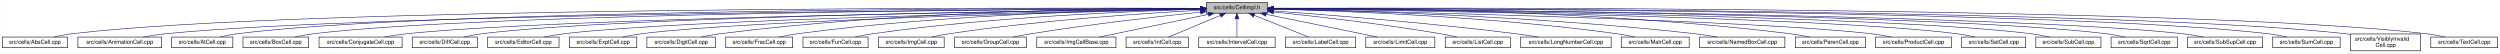
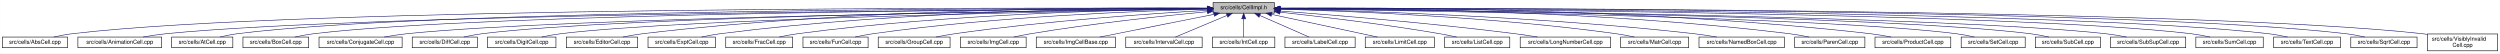
<svg xmlns="http://www.w3.org/2000/svg" xmlns:xlink="http://www.w3.org/1999/xlink" width="4453pt" height="95pt" viewBox="0.00 0.00 4452.50 95.00">
  <g id="graph0" class="graph" transform="scale(1 1) rotate(0) translate(4 91)">
    <polygon fill="white" stroke="transparent" points="-4,4 -4,-91 4448.5,-91 4448.5,4 -4,4" />
    <g id="node1" class="node">
      <g id="a_node1">
        <a xlink:title="Macros and types used only by cell implementations, not by cell users.">
-           <polygon fill="#bfbfbf" stroke="black" points="2144.5,-67.5 2144.5,-86.5 2253.5,-86.5 2253.5,-67.5 2144.5,-67.5" />
-           <text text-anchor="middle" x="2199" y="-74.5" font-family="Helvetica,sans-Serif" font-size="10.00">src/cells/CellImpl.h</text>
+           <polygon fill="#bfbfbf" stroke="black" points="2156.5,-67.5 2156.5,-86.5 2265.5,-86.5 2265.5,-67.5 2156.5,-67.5" />
+           <text text-anchor="middle" x="2211" y="-74.5" font-family="Helvetica,sans-Serif" font-size="10.00">src/cells/CellImpl.h</text>
        </a>
      </g>
    </g>
    <g id="node2" class="node">
      <g id="a_node2">
        <a xlink:href="AbsCell_8cpp.html" target="_top" xlink:title="This file defines the class AbsCell.">
          <polygon fill="white" stroke="black" points="0,-6 0,-25 116,-25 116,-6 0,-6" />
          <text text-anchor="middle" x="58" y="-13" font-family="Helvetica,sans-Serif" font-size="10.00">src/cells/AbsCell.cpp</text>
        </a>
      </g>
    </g>
    <g id="edge1" class="edge">
-       <path fill="none" stroke="midnightblue" d="M2134.12,-76.26C1828.21,-77.25 527.95,-78.53 125,-31 114.01,-29.7 102.16,-27.44 91.53,-25.07" />
-       <polygon fill="midnightblue" stroke="midnightblue" points="2134.17,-79.76 2144.16,-76.23 2134.15,-72.76 2134.17,-79.76" />
+       <path fill="none" stroke="midnightblue" d="M2146.25,-76.27C1839.5,-77.31 530.5,-78.81 125,-31 114.01,-29.7 102.16,-27.44 91.53,-25.07" />
+       <polygon fill="midnightblue" stroke="midnightblue" points="2146.33,-79.77 2156.31,-76.24 2146.3,-72.77 2146.33,-79.77" />
    </g>
    <g id="node3" class="node">
      <g id="a_node3">
        <a xlink:href="AnimationCell_8cpp.html" target="_top" xlink:title="This file defines the class AnimationCell.">
          <polygon fill="white" stroke="black" points="134.5,-6 134.5,-25 283.5,-25 283.5,-6 134.5,-6" />
          <text text-anchor="middle" x="209" y="-13" font-family="Helvetica,sans-Serif" font-size="10.00">src/cells/AnimationCell.cpp</text>
        </a>
      </g>
    </g>
    <g id="edge2" class="edge">
-       <path fill="none" stroke="midnightblue" d="M2133.81,-75.77C1842.83,-74.54 660.89,-67.37 292,-31 278.46,-29.67 263.81,-27.39 250.63,-25.03" />
-       <polygon fill="midnightblue" stroke="midnightblue" points="2134.17,-79.27 2144.19,-75.81 2134.2,-72.27 2134.17,-79.27" />
+       <path fill="none" stroke="midnightblue" d="M2145.88,-75.78C1853.9,-74.6 663.41,-67.59 292,-31 278.46,-29.67 263.81,-27.39 250.63,-25.03" />
+       <polygon fill="midnightblue" stroke="midnightblue" points="2146.28,-79.28 2156.29,-75.82 2146.31,-72.28 2146.28,-79.28" />
    </g>
    <g id="node4" class="node">
      <g id="a_node4">
        <a xlink:href="AtCell_8cpp.html" target="_top" xlink:title="This file defines the class AtCell.">
          <polygon fill="white" stroke="black" points="301.5,-6 301.5,-25 410.5,-25 410.5,-6 301.5,-6" />
          <text text-anchor="middle" x="356" y="-13" font-family="Helvetica,sans-Serif" font-size="10.00">src/cells/AtCell.cpp</text>
        </a>
      </g>
    </g>
    <g id="edge3" class="edge">
-       <path fill="none" stroke="midnightblue" d="M2134.04,-76.11C1855.48,-76.29 760.59,-74.18 419,-31 408.64,-29.69 397.5,-27.42 387.5,-25.06" />
-       <polygon fill="midnightblue" stroke="midnightblue" points="2134.38,-79.6 2144.38,-76.1 2134.38,-72.6 2134.38,-79.6" />
+       <path fill="none" stroke="midnightblue" d="M2146.07,-76.12C1866.38,-76.36 763.08,-74.47 419,-31 408.64,-29.69 397.5,-27.42 387.5,-25.06" />
+       <polygon fill="midnightblue" stroke="midnightblue" points="2146.45,-79.62 2156.45,-76.11 2146.44,-72.62 2146.45,-79.62" />
    </g>
    <g id="node5" class="node">
      <g id="a_node5">
        <a xlink:href="BoxCell_8cpp.html" target="_top" xlink:title="This file defines the class BoxCell.">
          <polygon fill="white" stroke="black" points="428.5,-6 428.5,-25 545.5,-25 545.5,-6 428.5,-6" />
          <text text-anchor="middle" x="487" y="-13" font-family="Helvetica,sans-Serif" font-size="10.00">src/cells/BoxCell.cpp</text>
        </a>
      </g>
    </g>
    <g id="edge4" class="edge">
-       <path fill="none" stroke="midnightblue" d="M2134.28,-75.81C1869.63,-74.78 868.87,-68.44 555,-31 543.85,-29.67 531.83,-27.39 521.04,-25.03" />
-       <polygon fill="midnightblue" stroke="midnightblue" points="2134.48,-79.31 2144.49,-75.85 2134.51,-72.31 2134.48,-79.31" />
+       <path fill="none" stroke="midnightblue" d="M2145.81,-75.82C1879.22,-74.84 871.17,-68.68 555,-31 543.85,-29.67 531.83,-27.39 521.04,-25.03" />
+       <polygon fill="midnightblue" stroke="midnightblue" points="2146.08,-79.32 2156.1,-75.86 2146.11,-72.32 2146.08,-79.32" />
    </g>
    <g id="node6" class="node">
      <g id="a_node6">
        <a xlink:href="ConjugateCell_8cpp.html" target="_top" xlink:title="This file defines the class ConjugateCell.">
          <polygon fill="white" stroke="black" points="564,-6 564,-25 712,-25 712,-6 564,-6" />
          <text text-anchor="middle" x="638" y="-13" font-family="Helvetica,sans-Serif" font-size="10.00">src/cells/ConjugateCell.cpp</text>
        </a>
      </g>
    </g>
    <g id="edge5" class="edge">
-       <path fill="none" stroke="midnightblue" d="M2134.02,-75.25C1886.3,-72.22 1001.1,-59.58 721,-31 707.61,-29.63 693.13,-27.38 680.06,-25.05" />
-       <polygon fill="midnightblue" stroke="midnightblue" points="2134.25,-78.76 2144.29,-75.38 2134.33,-71.76 2134.25,-78.76" />
+       <path fill="none" stroke="midnightblue" d="M2145.91,-75.27C1896.76,-72.29 1003.53,-59.8 721,-31 707.61,-29.64 693.13,-27.38 680.06,-25.05" />
+       <polygon fill="midnightblue" stroke="midnightblue" points="2146.2,-78.78 2156.24,-75.39 2146.28,-71.78 2146.2,-78.78" />
    </g>
    <g id="node7" class="node">
      <g id="a_node7">
        <a xlink:href="DiffCell_8cpp.html" target="_top" xlink:title="This file defines the class DiffCell.">
          <polygon fill="white" stroke="black" points="730,-6 730,-25 846,-25 846,-6 730,-6" />
          <text text-anchor="middle" x="788" y="-13" font-family="Helvetica,sans-Serif" font-size="10.00">src/cells/DiffCell.cpp</text>
        </a>
      </g>
    </g>
    <g id="edge6" class="edge">
-       <path fill="none" stroke="midnightblue" d="M2134.15,-75.37C1901.17,-72.88 1107,-62.23 855,-31 844.13,-29.65 832.42,-27.4 821.88,-25.07" />
-       <polygon fill="midnightblue" stroke="midnightblue" points="2134.45,-78.88 2144.49,-75.48 2134.53,-71.88 2134.45,-78.88" />
+       <path fill="none" stroke="midnightblue" d="M2146.32,-75.4C1912.21,-72.97 1109.52,-62.5 855,-31 844.13,-29.65 832.42,-27.4 821.88,-25.07" />
+       <polygon fill="midnightblue" stroke="midnightblue" points="2146.34,-78.9 2156.38,-75.5 2146.41,-71.9 2146.34,-78.9" />
    </g>
    <g id="node8" class="node">
      <g id="a_node8">
-         <a xlink:href="EditorCell_8cpp.html" target="_top" xlink:title="This file defines the class EditorCell.">
-           <polygon fill="white" stroke="black" points="864.5,-6 864.5,-25 991.5,-25 991.5,-6 864.5,-6" />
-           <text text-anchor="middle" x="928" y="-13" font-family="Helvetica,sans-Serif" font-size="10.00">src/cells/EditorCell.cpp</text>
+         <a xlink:href="DigitCell_8cpp.html" target="_top" xlink:title="This file defines the class DigitCell.">
+           <polygon fill="white" stroke="black" points="864,-6 864,-25 986,-25 986,-6 864,-6" />
+           <text text-anchor="middle" x="925" y="-13" font-family="Helvetica,sans-Serif" font-size="10.00">src/cells/DigitCell.cpp</text>
        </a>
      </g>
    </g>
    <g id="edge7" class="edge">
-       <path fill="none" stroke="midnightblue" d="M2134.06,-74.92C1917.83,-71.11 1223.32,-57.09 1001,-31 989.19,-29.61 976.44,-27.35 964.96,-25.02" />
-       <polygon fill="midnightblue" stroke="midnightblue" points="2134.24,-78.42 2144.3,-75.1 2134.36,-71.42 2134.24,-78.42" />
+       <path fill="none" stroke="midnightblue" d="M2146.16,-75.03C1927.89,-71.55 1220.93,-58.38 995,-31 983.67,-29.63 971.44,-27.37 960.42,-25.04" />
+       <polygon fill="midnightblue" stroke="midnightblue" points="2146.12,-78.53 2156.18,-75.19 2146.23,-71.53 2146.12,-78.53" />
    </g>
    <g id="node9" class="node">
      <g id="a_node9">
-         <a xlink:href="ExptCell_8cpp.html" target="_top" xlink:title="This file defines the class ExptCell.">
-           <polygon fill="white" stroke="black" points="1010,-6 1010,-25 1130,-25 1130,-6 1010,-6" />
-           <text text-anchor="middle" x="1070" y="-13" font-family="Helvetica,sans-Serif" font-size="10.00">src/cells/ExptCell.cpp</text>
+         <a xlink:href="EditorCell_8cpp.html" target="_top" xlink:title="This file defines the class EditorCell.">
+           <polygon fill="white" stroke="black" points="1004.5,-6 1004.5,-25 1131.5,-25 1131.5,-6 1004.5,-6" />
+           <text text-anchor="middle" x="1068" y="-13" font-family="Helvetica,sans-Serif" font-size="10.00">src/cells/EditorCell.cpp</text>
        </a>
      </g>
    </g>
    <g id="edge8" class="edge">
-       <path fill="none" stroke="midnightblue" d="M2134.21,-74.65C1934.98,-70.27 1333.12,-55.35 1139,-31 1127.83,-29.6 1115.77,-27.33 1104.91,-25" />
-       <polygon fill="midnightblue" stroke="midnightblue" points="2134.16,-78.15 2144.23,-74.87 2134.31,-71.15 2134.16,-78.15" />
+       <path fill="none" stroke="midnightblue" d="M2146.38,-76.74C1979.39,-77.9 1520.06,-76.34 1141,-31 1129.32,-29.6 1116.73,-27.37 1105.34,-25.07" />
+       <polygon fill="midnightblue" stroke="midnightblue" points="2146.51,-80.24 2156.48,-76.66 2146.45,-73.24 2146.51,-80.24" />
    </g>
    <g id="node10" class="node">
      <g id="a_node10">
-         <a xlink:href="DigitCell_8cpp.html" target="_top" xlink:title="This file defines the class DigitCell.">
-           <polygon fill="white" stroke="black" points="1148,-6 1148,-25 1270,-25 1270,-6 1148,-6" />
-           <text text-anchor="middle" x="1209" y="-13" font-family="Helvetica,sans-Serif" font-size="10.00">src/cells/DigitCell.cpp</text>
+         <a xlink:href="ExptCell_8cpp.html" target="_top" xlink:title="This file defines the class ExptCell.">
+           <polygon fill="white" stroke="black" points="1150,-6 1150,-25 1270,-25 1270,-6 1150,-6" />
+           <text text-anchor="middle" x="1210" y="-13" font-family="Helvetica,sans-Serif" font-size="10.00">src/cells/ExptCell.cpp</text>
        </a>
      </g>
    </g>
    <g id="edge9" class="edge">
-       <path fill="none" stroke="midnightblue" d="M2134.29,-76.28C1983.65,-76.18 1598.06,-71.6 1279,-31 1267.8,-29.57 1255.71,-27.33 1244.79,-25.03" />
-       <polygon fill="midnightblue" stroke="midnightblue" points="2134.3,-79.78 2144.3,-76.28 2134.3,-72.78 2134.3,-79.78" />
+       <path fill="none" stroke="midnightblue" d="M2146.27,-76.4C1994.25,-76.58 1602.75,-72.57 1279,-31 1267.95,-29.58 1256.04,-27.34 1245.27,-25.04" />
+       <polygon fill="midnightblue" stroke="midnightblue" points="2146.38,-79.9 2156.37,-76.38 2146.36,-72.9 2146.38,-79.9" />
    </g>
    <g id="node11" class="node">
      <g id="a_node11">
        <a xlink:href="FracCell_8cpp.html" target="_top" xlink:title="This file defines the class FracCell.">
          <polygon fill="white" stroke="black" points="1288.5,-6 1288.5,-25 1407.5,-25 1407.5,-6 1288.5,-6" />
          <text text-anchor="middle" x="1348" y="-13" font-family="Helvetica,sans-Serif" font-size="10.00">src/cells/FracCell.cpp</text>
        </a>
      </g>
    </g>
    <g id="edge10" class="edge">
-       <path fill="none" stroke="midnightblue" d="M2134.09,-75.54C1999.7,-73.87 1681.4,-66.19 1417,-31 1406.08,-29.55 1394.31,-27.32 1383.64,-25.05" />
-       <polygon fill="midnightblue" stroke="midnightblue" points="2134.18,-79.04 2144.22,-75.66 2134.26,-72.04 2134.18,-79.04" />
+       <path fill="none" stroke="midnightblue" d="M2146.11,-75.62C2010.25,-74.11 1686.12,-66.7 1417,-31 1406.08,-29.55 1394.31,-27.33 1383.64,-25.06" />
+       <polygon fill="midnightblue" stroke="midnightblue" points="2146.31,-79.12 2156.34,-75.73 2146.38,-72.12 2146.31,-79.12" />
    </g>
    <g id="node12" class="node">
      <g id="a_node12">
        <a xlink:href="FunCell_8cpp.html" target="_top" xlink:title="This file defines the class FunCell.">
          <polygon fill="white" stroke="black" points="1426,-6 1426,-25 1542,-25 1542,-6 1426,-6" />
          <text text-anchor="middle" x="1484" y="-13" font-family="Helvetica,sans-Serif" font-size="10.00">src/cells/FunCell.cpp</text>
        </a>
      </g>
    </g>
    <g id="edge11" class="edge">
-       <path fill="none" stroke="midnightblue" d="M2133.87,-74.57C2016.72,-71.32 1762.88,-61.12 1551,-31 1540.51,-29.51 1529.22,-27.3 1518.95,-25.06" />
-       <polygon fill="midnightblue" stroke="midnightblue" points="2134.01,-78.08 2144.1,-74.85 2134.2,-71.08 2134.01,-78.08" />
+       <path fill="none" stroke="midnightblue" d="M2146.39,-74.7C2027.85,-71.63 1767.85,-61.69 1551,-31 1540.51,-29.52 1529.22,-27.31 1518.95,-25.07" />
+       <polygon fill="midnightblue" stroke="midnightblue" points="2146.31,-78.2 2156.39,-74.95 2146.49,-71.2 2146.31,-78.2" />
    </g>
    <g id="node13" class="node">
      <g id="a_node13">
-         <a xlink:href="ImgCell_8cpp.html" target="_top" xlink:title="This file defines the class ImgCell.">
-           <polygon fill="white" stroke="black" points="1560.5,-6 1560.5,-25 1677.5,-25 1677.5,-6 1560.5,-6" />
-           <text text-anchor="middle" x="1619" y="-13" font-family="Helvetica,sans-Serif" font-size="10.00">src/cells/ImgCell.cpp</text>
+         <a xlink:href="GroupCell_8cpp.html" target="_top" xlink:title="This file defines the class GroupCell.">
+           <polygon fill="white" stroke="black" points="1560,-6 1560,-25 1688,-25 1688,-6 1560,-6" />
+           <text text-anchor="middle" x="1624" y="-13" font-family="Helvetica,sans-Serif" font-size="10.00">src/cells/GroupCell.cpp</text>
        </a>
      </g>
    </g>
    <g id="edge12" class="edge">
-       <path fill="none" stroke="midnightblue" d="M2134.19,-72.85C2036.72,-67.54 1846.8,-54.97 1687,-31 1676.5,-29.42 1665.18,-27.22 1654.85,-25" />
-       <polygon fill="midnightblue" stroke="midnightblue" points="2134.01,-76.35 2144.18,-73.39 2134.38,-69.36 2134.01,-76.35" />
+       <path fill="none" stroke="midnightblue" d="M2146.37,-72.6C2048.69,-66.96 1857.81,-53.94 1697,-31 1685.87,-29.41 1673.88,-27.23 1662.89,-25.04" />
+       <polygon fill="midnightblue" stroke="midnightblue" points="2146.2,-76.1 2156.38,-73.17 2146.6,-69.11 2146.2,-76.1" />
    </g>
    <g id="node14" class="node">
      <g id="a_node14">
-         <a xlink:href="GroupCell_8cpp.html" target="_top" xlink:title="This file defines the class GroupCell.">
-           <polygon fill="white" stroke="black" points="1696,-6 1696,-25 1824,-25 1824,-6 1696,-6" />
-           <text text-anchor="middle" x="1760" y="-13" font-family="Helvetica,sans-Serif" font-size="10.00">src/cells/GroupCell.cpp</text>
+         <a xlink:href="ImgCell_8cpp.html" target="_top" xlink:title="This file defines the class ImgCell.">
+           <polygon fill="white" stroke="black" points="1706.5,-6 1706.5,-25 1823.5,-25 1823.5,-6 1706.5,-6" />
+           <text text-anchor="middle" x="1765" y="-13" font-family="Helvetica,sans-Serif" font-size="10.00">src/cells/ImgCell.cpp</text>
        </a>
      </g>
    </g>
    <g id="edge13" class="edge">
-       <path fill="none" stroke="midnightblue" d="M2134.25,-69.5C2060.94,-61.8 1938.05,-47.87 1833,-31 1822.28,-29.28 1810.74,-27.13 1800.07,-25.01" />
-       <polygon fill="midnightblue" stroke="midnightblue" points="2133.95,-72.99 2144.26,-70.54 2134.67,-66.02 2133.95,-72.99" />
+       <path fill="none" stroke="midnightblue" d="M2146.16,-70.19C2070.48,-62.98 1941.7,-49.34 1832,-31 1822.02,-29.33 1811.28,-27.17 1801.39,-25.03" />
+       <polygon fill="midnightblue" stroke="midnightblue" points="2146.2,-73.71 2156.48,-71.17 2146.85,-66.74 2146.2,-73.71" />
    </g>
    <g id="node15" class="node">
      <g id="a_node15">
        <a xlink:href="ImgCellBase_8cpp.html" target="_top" xlink:title="This file defines the class ImgCellBase.">
-           <polygon fill="white" stroke="black" points="1842.5,-6 1842.5,-25 1983.5,-25 1983.5,-6 1842.5,-6" />
-           <text text-anchor="middle" x="1913" y="-13" font-family="Helvetica,sans-Serif" font-size="10.00">src/cells/ImgCellBase.cpp</text>
+           <polygon fill="white" stroke="black" points="1841.5,-6 1841.5,-25 1982.5,-25 1982.5,-6 1841.5,-6" />
+           <text text-anchor="middle" x="1912" y="-13" font-family="Helvetica,sans-Serif" font-size="10.00">src/cells/ImgCellBase.cpp</text>
        </a>
      </g>
    </g>
    <g id="edge14" class="edge">
-       <path fill="none" stroke="midnightblue" d="M2148.06,-65.4C2092.61,-53.87 2005.05,-35.65 1953.9,-25.01" />
-       <polygon fill="midnightblue" stroke="midnightblue" points="2147.52,-68.86 2158.02,-67.48 2148.95,-62.01 2147.52,-68.86" />
+       <path fill="none" stroke="midnightblue" d="M2158.1,-65.47C2100.16,-53.94 2008.34,-35.67 1954.76,-25.01" />
+       <polygon fill="midnightblue" stroke="midnightblue" points="2157.67,-68.96 2168.16,-67.48 2159.04,-62.09 2157.67,-68.96" />
    </g>
    <g id="node16" class="node">
      <g id="a_node16">
-         <a xlink:href="IntCell_8cpp.html" target="_top" xlink:title="This file defines the class IntCell.">
-           <polygon fill="white" stroke="black" points="2001.5,-6 2001.5,-25 2112.5,-25 2112.5,-6 2001.5,-6" />
-           <text text-anchor="middle" x="2057" y="-13" font-family="Helvetica,sans-Serif" font-size="10.00">src/cells/IntCell.cpp</text>
+         <a xlink:href="IntervalCell_8cpp.html" target="_top" xlink:title="This file defines the class IntervalCell.">
+           <polygon fill="white" stroke="black" points="2001,-6 2001,-25 2137,-25 2137,-6 2001,-6" />
+           <text text-anchor="middle" x="2069" y="-13" font-family="Helvetica,sans-Serif" font-size="10.00">src/cells/IntervalCell.cpp</text>
        </a>
      </g>
    </g>
    <g id="edge15" class="edge">
-       <path fill="none" stroke="midnightblue" d="M2169.12,-63.48C2141.54,-51.92 2101.33,-35.08 2077.31,-25.01" />
-       <polygon fill="midnightblue" stroke="midnightblue" points="2168.08,-66.84 2178.65,-67.48 2170.78,-60.38 2168.08,-66.84" />
+       <path fill="none" stroke="midnightblue" d="M2181.12,-63.48C2153.54,-51.92 2113.33,-35.08 2089.31,-25.01" />
+       <polygon fill="midnightblue" stroke="midnightblue" points="2180.08,-66.84 2190.65,-67.48 2182.78,-60.38 2180.08,-66.84" />
    </g>
    <g id="node17" class="node">
      <g id="a_node17">
-         <a xlink:href="IntervalCell_8cpp.html" target="_top" xlink:title="This file defines the class IntervalCell.">
-           <polygon fill="white" stroke="black" points="2131,-6 2131,-25 2267,-25 2267,-6 2131,-6" />
-           <text text-anchor="middle" x="2199" y="-13" font-family="Helvetica,sans-Serif" font-size="10.00">src/cells/IntervalCell.cpp</text>
+         <a xlink:href="IntCell_8cpp.html" target="_top" xlink:title="This file defines the class IntCell.">
+           <polygon fill="white" stroke="black" points="2155.5,-6 2155.5,-25 2266.5,-25 2266.5,-6 2155.5,-6" />
+           <text text-anchor="middle" x="2211" y="-13" font-family="Helvetica,sans-Serif" font-size="10.00">src/cells/IntCell.cpp</text>
        </a>
      </g>
    </g>
    <g id="edge16" class="edge">
-       <path fill="none" stroke="midnightblue" d="M2199,-57.32C2199,-46.5 2199,-33.4 2199,-25.01" />
-       <polygon fill="midnightblue" stroke="midnightblue" points="2195.5,-57.48 2199,-67.48 2202.5,-57.48 2195.5,-57.48" />
+       <path fill="none" stroke="midnightblue" d="M2211,-57.32C2211,-46.5 2211,-33.4 2211,-25.01" />
+       <polygon fill="midnightblue" stroke="midnightblue" points="2207.5,-57.48 2211,-67.48 2214.5,-57.48 2207.5,-57.48" />
    </g>
    <g id="node18" class="node">
      <g id="a_node18">
        <a xlink:href="LabelCell_8cpp.html" target="_top" xlink:title="This file defines the class LabelCell.">
-           <polygon fill="white" stroke="black" points="2285.5,-6 2285.5,-25 2410.5,-25 2410.5,-6 2285.5,-6" />
-           <text text-anchor="middle" x="2348" y="-13" font-family="Helvetica,sans-Serif" font-size="10.00">src/cells/LabelCell.cpp</text>
+           <polygon fill="white" stroke="black" points="2284.5,-6 2284.5,-25 2409.5,-25 2409.5,-6 2284.5,-6" />
+           <text text-anchor="middle" x="2347" y="-13" font-family="Helvetica,sans-Serif" font-size="10.00">src/cells/LabelCell.cpp</text>
        </a>
      </g>
    </g>
    <g id="edge17" class="edge">
-       <path fill="none" stroke="midnightblue" d="M2229.97,-63.63C2258.92,-52.07 2301.37,-35.12 2326.69,-25.01" />
-       <polygon fill="midnightblue" stroke="midnightblue" points="2228.34,-60.52 2220.35,-67.48 2230.93,-67.02 2228.34,-60.52" />
+       <path fill="none" stroke="midnightblue" d="M2239.97,-63.33C2266.37,-51.78 2304.64,-35.03 2327.55,-25.01" />
+       <polygon fill="midnightblue" stroke="midnightblue" points="2238.24,-60.26 2230.49,-67.48 2241.05,-66.67 2238.24,-60.26" />
    </g>
    <g id="node19" class="node">
      <g id="a_node19">
        <a xlink:href="LimitCell_8cpp.html" target="_top" xlink:title="This file defines the class LimitCell.">
-           <polygon fill="white" stroke="black" points="2428.5,-6 2428.5,-25 2551.5,-25 2551.5,-6 2428.5,-6" />
-           <text text-anchor="middle" x="2490" y="-13" font-family="Helvetica,sans-Serif" font-size="10.00">src/cells/LimitCell.cpp</text>
+           <polygon fill="white" stroke="black" points="2427.5,-6 2427.5,-25 2550.5,-25 2550.5,-6 2427.5,-6" />
+           <text text-anchor="middle" x="2489" y="-13" font-family="Helvetica,sans-Serif" font-size="10.00">src/cells/LimitCell.cpp</text>
        </a>
      </g>
    </g>
    <g id="edge18" class="edge">
-       <path fill="none" stroke="midnightblue" d="M2251.02,-65.46C2295.82,-56.37 2362.18,-42.88 2420,-31 2429.36,-29.08 2439.42,-27 2448.92,-25.03" />
-       <polygon fill="midnightblue" stroke="midnightblue" points="2250.07,-62.08 2240.96,-67.5 2251.46,-68.94 2250.07,-62.08" />
+       <path fill="none" stroke="midnightblue" d="M2260.85,-65.33C2314.76,-53.79 2399.63,-35.63 2449.24,-25.01" />
+       <polygon fill="midnightblue" stroke="midnightblue" points="2259.88,-61.96 2250.83,-67.48 2261.34,-68.8 2259.88,-61.96" />
    </g>
    <g id="node20" class="node">
      <g id="a_node20">
        <a xlink:href="ListCell_8cpp.html" target="_top" xlink:title="This file defines the class ListCell.">
-           <polygon fill="white" stroke="black" points="2570,-6 2570,-25 2686,-25 2686,-6 2570,-6" />
-           <text text-anchor="middle" x="2628" y="-13" font-family="Helvetica,sans-Serif" font-size="10.00">src/cells/ListCell.cpp</text>
+           <polygon fill="white" stroke="black" points="2569,-6 2569,-25 2685,-25 2685,-6 2569,-6" />
+           <text text-anchor="middle" x="2627" y="-13" font-family="Helvetica,sans-Serif" font-size="10.00">src/cells/ListCell.cpp</text>
        </a>
      </g>
    </g>
    <g id="edge19" class="edge">
-       <path fill="none" stroke="midnightblue" d="M2264.17,-69.67C2336.84,-62.21 2457.75,-48.55 2561,-31 2570.86,-29.32 2581.46,-27.19 2591.25,-25.07" />
-       <polygon fill="midnightblue" stroke="midnightblue" points="2263.4,-66.23 2253.8,-70.73 2264.11,-73.2 2263.4,-66.23" />
+       <path fill="none" stroke="midnightblue" d="M2275.65,-69.33C2345.89,-61.69 2461.3,-48.01 2560,-31 2569.85,-29.3 2580.45,-27.16 2590.25,-25.04" />
+       <polygon fill="midnightblue" stroke="midnightblue" points="2275.19,-65.86 2265.62,-70.41 2275.94,-72.82 2275.19,-65.86" />
    </g>
    <g id="node21" class="node">
      <g id="a_node21">
        <a xlink:href="LongNumberCell_8cpp.html" target="_top" xlink:title="This file defines the class LongNumberCell.">
-           <polygon fill="white" stroke="black" points="2704.5,-6 2704.5,-25 2865.5,-25 2865.5,-6 2704.5,-6" />
-           <text text-anchor="middle" x="2785" y="-13" font-family="Helvetica,sans-Serif" font-size="10.00">src/cells/LongNumberCell.cpp</text>
+           <polygon fill="white" stroke="black" points="2703.5,-6 2703.5,-25 2864.5,-25 2864.5,-6 2703.5,-6" />
+           <text text-anchor="middle" x="2784" y="-13" font-family="Helvetica,sans-Serif" font-size="10.00">src/cells/LongNumberCell.cpp</text>
        </a>
      </g>
    </g>
    <g id="edge20" class="edge">
-       <path fill="none" stroke="midnightblue" d="M2263.83,-71.56C2358.7,-64.73 2540.84,-50.39 2695,-31 2708.35,-29.32 2722.75,-27.16 2736.04,-25.02" />
-       <polygon fill="midnightblue" stroke="midnightblue" points="2263.54,-68.07 2253.81,-72.27 2264.04,-75.05 2263.54,-68.07" />
+       <path fill="none" stroke="midnightblue" d="M2275.91,-71.34C2368.77,-64.35 2544.82,-49.94 2694,-31 2707.19,-29.33 2721.41,-27.19 2734.57,-25.07" />
+       <polygon fill="midnightblue" stroke="midnightblue" points="2275.53,-67.86 2265.82,-72.09 2276.05,-74.84 2275.53,-67.86" />
    </g>
    <g id="node22" class="node">
      <g id="a_node22">
        <a xlink:href="MatrCell_8cpp.html" target="_top" xlink:title="This file defines the class MatrCell.">
-           <polygon fill="white" stroke="black" points="2883.5,-6 2883.5,-25 3004.5,-25 3004.5,-6 2883.5,-6" />
-           <text text-anchor="middle" x="2944" y="-13" font-family="Helvetica,sans-Serif" font-size="10.00">src/cells/MatrCell.cpp</text>
+           <polygon fill="white" stroke="black" points="2882.5,-6 2882.5,-25 3003.5,-25 3003.5,-6 2882.5,-6" />
+           <text text-anchor="middle" x="2943" y="-13" font-family="Helvetica,sans-Serif" font-size="10.00">src/cells/MatrCell.cpp</text>
        </a>
      </g>
    </g>
    <g id="edge21" class="edge">
-       <path fill="none" stroke="midnightblue" d="M2263.77,-74.72C2384.51,-71.65 2651.95,-61.7 2875,-31 2885.79,-29.51 2897.42,-27.31 2908,-25.06" />
-       <polygon fill="midnightblue" stroke="midnightblue" points="2263.5,-71.22 2253.59,-74.97 2263.67,-78.22 2263.5,-71.22" />
+       <path fill="none" stroke="midnightblue" d="M2275.88,-74.59C2394.94,-71.35 2656.08,-61.14 2874,-31 2884.79,-29.51 2896.42,-27.3 2907,-25.06" />
+       <polygon fill="midnightblue" stroke="midnightblue" points="2275.74,-71.1 2265.84,-74.86 2275.93,-78.09 2275.74,-71.1" />
    </g>
    <g id="node23" class="node">
      <g id="a_node23">
        <a xlink:href="NamedBoxCell_8cpp.html" target="_top" xlink:title="This file defines the class NamedBoxCell.">
-           <polygon fill="white" stroke="black" points="3023,-6 3023,-25 3175,-25 3175,-6 3023,-6" />
-           <text text-anchor="middle" x="3099" y="-13" font-family="Helvetica,sans-Serif" font-size="10.00">src/cells/NamedBoxCell.cpp</text>
+           <polygon fill="white" stroke="black" points="3022,-6 3022,-25 3174,-25 3174,-6 3022,-6" />
+           <text text-anchor="middle" x="3098" y="-13" font-family="Helvetica,sans-Serif" font-size="10.00">src/cells/NamedBoxCell.cpp</text>
        </a>
      </g>
    </g>
    <g id="edge22" class="edge">
-       <path fill="none" stroke="midnightblue" d="M2263.95,-74.92C2402.29,-72.07 2736.08,-62.27 3014,-31 3027.24,-29.51 3041.55,-27.3 3054.58,-25.06" />
-       <polygon fill="midnightblue" stroke="midnightblue" points="2263.47,-71.43 2253.54,-75.13 2263.61,-78.43 2263.47,-71.43" />
+       <path fill="none" stroke="midnightblue" d="M2275.93,-74.84C2412.67,-71.85 2740.19,-61.82 3013,-31 3026.24,-29.5 3040.55,-27.3 3053.58,-25.05" />
+       <polygon fill="midnightblue" stroke="midnightblue" points="2275.56,-71.35 2265.64,-75.06 2275.71,-78.35 2275.56,-71.35" />
    </g>
    <g id="node24" class="node">
      <g id="a_node24">
        <a xlink:href="ParenCell_8cpp.html" target="_top" xlink:title="This file defines the class ParenCell.">
-           <polygon fill="white" stroke="black" points="3193.5,-6 3193.5,-25 3318.5,-25 3318.5,-6 3193.5,-6" />
-           <text text-anchor="middle" x="3256" y="-13" font-family="Helvetica,sans-Serif" font-size="10.00">src/cells/ParenCell.cpp</text>
+           <polygon fill="white" stroke="black" points="3192.5,-6 3192.5,-25 3317.5,-25 3317.5,-6 3192.5,-6" />
+           <text text-anchor="middle" x="3255" y="-13" font-family="Helvetica,sans-Serif" font-size="10.00">src/cells/ParenCell.cpp</text>
        </a>
      </g>
    </g>
    <g id="edge23" class="edge">
-       <path fill="none" stroke="midnightblue" d="M2263.73,-76.46C2421.64,-76.84 2839.01,-73.37 3184,-31 3195.52,-29.59 3207.94,-27.34 3219.18,-25.04" />
-       <polygon fill="midnightblue" stroke="midnightblue" points="2263.71,-72.96 2253.7,-76.43 2263.69,-79.96 2263.71,-72.96" />
+       <path fill="none" stroke="midnightblue" d="M2275.91,-76.4C2432.52,-76.63 2843.32,-72.82 3183,-31 3194.52,-29.58 3206.94,-27.34 3218.18,-25.04" />
+       <polygon fill="midnightblue" stroke="midnightblue" points="2275.52,-72.9 2265.52,-76.38 2275.51,-79.9 2275.52,-72.9" />
    </g>
    <g id="node25" class="node">
      <g id="a_node25">
        <a xlink:href="ProductCell_8cpp.html" target="_top" xlink:title="This file defines the class ProductCell.">
-           <polygon fill="white" stroke="black" points="3336.5,-6 3336.5,-25 3471.5,-25 3471.5,-6 3336.5,-6" />
-           <text text-anchor="middle" x="3404" y="-13" font-family="Helvetica,sans-Serif" font-size="10.00">src/cells/ProductCell.cpp</text>
+           <polygon fill="white" stroke="black" points="3335.5,-6 3335.5,-25 3470.5,-25 3470.5,-6 3335.5,-6" />
+           <text text-anchor="middle" x="3403" y="-13" font-family="Helvetica,sans-Serif" font-size="10.00">src/cells/ProductCell.cpp</text>
        </a>
      </g>
    </g>
    <g id="edge24" class="edge">
-       <path fill="none" stroke="midnightblue" d="M2263.68,-74.69C2471.31,-70.28 3119.58,-54.9 3328,-31 3340.14,-29.61 3353.26,-27.37 3365.12,-25.07" />
-       <polygon fill="midnightblue" stroke="midnightblue" points="2263.47,-71.19 2253.54,-74.9 2263.62,-78.19 2263.47,-71.19" />
+       <path fill="none" stroke="midnightblue" d="M2275.65,-76.73C2447.44,-77.96 2929.38,-76.69 3327,-31 3339.14,-29.6 3352.26,-27.37 3364.12,-25.07" />
+       <polygon fill="midnightblue" stroke="midnightblue" points="2275.54,-73.23 2265.51,-76.65 2275.48,-80.23 2275.54,-73.23" />
    </g>
    <g id="node26" class="node">
      <g id="a_node26">
        <a xlink:href="SetCell_8cpp.html" target="_top" xlink:title="This file defines the class SetCell.">
-           <polygon fill="white" stroke="black" points="3490,-6 3490,-25 3604,-25 3604,-6 3490,-6" />
-           <text text-anchor="middle" x="3547" y="-13" font-family="Helvetica,sans-Serif" font-size="10.00">src/cells/SetCell.cpp</text>
+           <polygon fill="white" stroke="black" points="3489,-6 3489,-25 3603,-25 3603,-6 3489,-6" />
+           <text text-anchor="middle" x="3546" y="-13" font-family="Helvetica,sans-Serif" font-size="10.00">src/cells/SetCell.cpp</text>
        </a>
      </g>
    </g>
    <g id="edge25" class="edge">
-       <path fill="none" stroke="midnightblue" d="M2263.53,-75.28C2489.11,-72.53 3241.63,-61.24 3481,-31 3491.71,-29.65 3503.24,-27.39 3513.63,-25.06" />
-       <polygon fill="midnightblue" stroke="midnightblue" points="2263.46,-71.78 2253.51,-75.4 2263.55,-78.78 2263.46,-71.78" />
+       <path fill="none" stroke="midnightblue" d="M2275.97,-75.25C2500.6,-72.41 3243.45,-60.93 3480,-31 3490.71,-29.65 3502.24,-27.39 3512.63,-25.06" />
+       <polygon fill="midnightblue" stroke="midnightblue" points="2275.63,-71.75 2265.67,-75.38 2275.72,-78.75 2275.63,-71.75" />
    </g>
    <g id="node27" class="node">
      <g id="a_node27">
        <a xlink:href="SubCell_8cpp.html" target="_top" xlink:title="This file defines the class SubCell.">
-           <polygon fill="white" stroke="black" points="3622,-6 3622,-25 3738,-25 3738,-6 3622,-6" />
-           <text text-anchor="middle" x="3680" y="-13" font-family="Helvetica,sans-Serif" font-size="10.00">src/cells/SubCell.cpp</text>
+           <polygon fill="white" stroke="black" points="3621,-6 3621,-25 3737,-25 3737,-6 3621,-6" />
+           <text text-anchor="middle" x="3679" y="-13" font-family="Helvetica,sans-Serif" font-size="10.00">src/cells/SubCell.cpp</text>
        </a>
      </g>
    </g>
    <g id="edge26" class="edge">
-       <path fill="none" stroke="midnightblue" d="M2263.98,-75.5C2504.88,-73.39 3346.68,-63.78 3613,-31 3623.99,-29.65 3635.83,-27.36 3646.46,-25" />
-       <polygon fill="midnightblue" stroke="midnightblue" points="2263.61,-72 2253.64,-75.59 2263.67,-79 2263.61,-72" />
+       <path fill="none" stroke="midnightblue" d="M2275.79,-75.48C2515.01,-73.3 3348.28,-63.5 3612,-31 3622.99,-29.65 3634.83,-27.36 3645.46,-25" />
+       <polygon fill="midnightblue" stroke="midnightblue" points="2275.49,-71.98 2265.52,-75.57 2275.55,-78.98 2275.49,-71.98" />
    </g>
    <g id="node28" class="node">
      <g id="a_node28">
-         <a xlink:href="SqrtCell_8cpp.html" target="_top" xlink:title="This file defines the class SqrtCell.">
-           <polygon fill="white" stroke="black" points="3756,-6 3756,-25 3874,-25 3874,-6 3756,-6" />
-           <text text-anchor="middle" x="3815" y="-13" font-family="Helvetica,sans-Serif" font-size="10.00">src/cells/SqrtCell.cpp</text>
+         <a xlink:href="SubSupCell_8cpp.html" target="_top" xlink:title="This file defines the class SubSupCell.">
+           <polygon fill="white" stroke="black" points="3755,-6 3755,-25 3889,-25 3889,-6 3755,-6" />
+           <text text-anchor="middle" x="3822" y="-13" font-family="Helvetica,sans-Serif" font-size="10.00">src/cells/SubSupCell.cpp</text>
        </a>
      </g>
    </g>
    <g id="edge27" class="edge">
-       <path fill="none" stroke="midnightblue" d="M2264.12,-75.68C2519.5,-74.17 3453.1,-66.31 3747,-31 3758.15,-29.66 3770.17,-27.38 3780.96,-25.02" />
-       <polygon fill="midnightblue" stroke="midnightblue" points="2263.87,-72.18 2253.89,-75.74 2263.91,-79.18 2263.87,-72.18" />
+       <path fill="none" stroke="midnightblue" d="M2275.98,-75.47C2529.74,-73.21 3454.37,-62.89 3746,-31 3758.28,-29.66 3771.56,-27.41 3783.52,-25.07" />
+       <polygon fill="midnightblue" stroke="midnightblue" points="2275.78,-71.98 2265.81,-75.56 2275.84,-78.98 2275.78,-71.98" />
    </g>
    <g id="node29" class="node">
      <g id="a_node29">
-         <a xlink:href="SubSupCell_8cpp.html" target="_top" xlink:title="This file defines the class SubSupCell.">
-           <polygon fill="white" stroke="black" points="3892,-6 3892,-25 4026,-25 4026,-6 3892,-6" />
-           <text text-anchor="middle" x="3959" y="-13" font-family="Helvetica,sans-Serif" font-size="10.00">src/cells/SubSupCell.cpp</text>
+         <a xlink:href="SumCell_8cpp.html" target="_top" xlink:title="This file defines the class SumCell.">
+           <polygon fill="white" stroke="black" points="3907,-6 3907,-25 4027,-25 4027,-6 3907,-6" />
+           <text text-anchor="middle" x="3967" y="-13" font-family="Helvetica,sans-Serif" font-size="10.00">src/cells/SumCell.cpp</text>
        </a>
      </g>
    </g>
    <g id="edge28" class="edge">
-       <path fill="none" stroke="midnightblue" d="M2263.92,-75.67C2532.85,-74.09 3560.55,-65.84 3883,-31 3895.42,-29.66 3908.85,-27.38 3920.91,-25.02" />
-       <polygon fill="midnightblue" stroke="midnightblue" points="2263.53,-72.17 2253.55,-75.73 2263.57,-79.17 2263.53,-72.17" />
+       <path fill="none" stroke="midnightblue" d="M2276.05,-75.83C2545.54,-74.9 3575.31,-68.89 3898,-31 3909.31,-29.67 3921.5,-27.4 3932.45,-25.03" />
+       <polygon fill="midnightblue" stroke="midnightblue" points="2275.65,-72.34 2265.66,-75.87 2275.67,-79.34 2275.65,-72.34" />
    </g>
    <g id="node30" class="node">
      <g id="a_node30">
-         <a xlink:href="SumCell_8cpp.html" target="_top" xlink:title="This file defines the class SumCell.">
-           <polygon fill="white" stroke="black" points="4044,-6 4044,-25 4164,-25 4164,-6 4044,-6" />
-           <text text-anchor="middle" x="4104" y="-13" font-family="Helvetica,sans-Serif" font-size="10.00">src/cells/SumCell.cpp</text>
+         <a xlink:href="TextCell_8cpp.html" target="_top" xlink:title="This file defines the class TextCell.">
+           <polygon fill="white" stroke="black" points="4045.5,-6 4045.5,-25 4164.5,-25 4164.5,-6 4045.5,-6" />
+           <text text-anchor="middle" x="4105" y="-13" font-family="Helvetica,sans-Serif" font-size="10.00">src/cells/TextCell.cpp</text>
        </a>
      </g>
    </g>
    <g id="edge29" class="edge">
-       <path fill="none" stroke="midnightblue" d="M2263.66,-76C2547.09,-75.75 3681.29,-72.15 4035,-31 4046.31,-29.68 4058.51,-27.41 4069.46,-25.05" />
-       <polygon fill="midnightblue" stroke="midnightblue" points="2263.54,-72.5 2253.55,-76.01 2263.55,-79.5 2263.54,-72.5" />
+       <path fill="none" stroke="midnightblue" d="M2275.74,-75.99C2558.25,-75.69 3684.61,-71.91 4036,-31 4047.31,-29.68 4059.51,-27.41 4070.45,-25.05" />
+       <polygon fill="midnightblue" stroke="midnightblue" points="2275.65,-72.49 2265.66,-76 2275.66,-79.49 2275.65,-72.49" />
    </g>
    <g id="node31" class="node">
      <g id="a_node31">
-         <a xlink:href="VisiblyInvalidCell_8cpp.html" target="_top" xlink:title="This file defines the class VisiblyInvalidCell.">
-           <polygon fill="white" stroke="black" points="4182.5,-0.5 4182.5,-30.5 4307.5,-30.5 4307.5,-0.5 4182.5,-0.5" />
-           <text text-anchor="start" x="4190.5" y="-18.5" font-family="Helvetica,sans-Serif" font-size="10.00">src/cells/VisiblyInvalid</text>
-           <text text-anchor="middle" x="4245" y="-7.5" font-family="Helvetica,sans-Serif" font-size="10.00">Cell.cpp</text>
+         <a xlink:href="SqrtCell_8cpp.html" target="_top" xlink:title="This file defines the class SqrtCell.">
+           <polygon fill="white" stroke="black" points="4183,-6 4183,-25 4301,-25 4301,-6 4183,-6" />
+           <text text-anchor="middle" x="4242" y="-13" font-family="Helvetica,sans-Serif" font-size="10.00">src/cells/SqrtCell.cpp</text>
        </a>
      </g>
    </g>
    <g id="edge30" class="edge">
-       <path fill="none" stroke="midnightblue" d="M2264.08,-76.06C2561.19,-76.07 3790.63,-73.53 4173,-31 4176.04,-30.66 4179.15,-30.26 4182.27,-29.81" />
-       <polygon fill="midnightblue" stroke="midnightblue" points="2263.91,-72.56 2253.91,-76.05 2263.91,-79.56 2263.91,-72.56" />
+       <path fill="none" stroke="midnightblue" d="M2275.73,-76.14C2571.23,-76.55 3794.01,-75.47 4174,-31 4185.15,-29.7 4197.17,-27.42 4207.96,-25.06" />
+       <polygon fill="midnightblue" stroke="midnightblue" points="2275.62,-72.64 2265.61,-76.13 2275.61,-79.64 2275.62,-72.64" />
    </g>
    <g id="node32" class="node">
      <g id="a_node32">
-         <a xlink:href="TextCell_8cpp.html" target="_top" xlink:title="This file defines the class TextCell.">
-           <polygon fill="white" stroke="black" points="4325.5,-6 4325.5,-25 4444.5,-25 4444.5,-6 4325.5,-6" />
-           <text text-anchor="middle" x="4385" y="-13" font-family="Helvetica,sans-Serif" font-size="10.00">src/cells/TextCell.cpp</text>
+         <a xlink:href="VisiblyInvalidCell_8cpp.html" target="_top" xlink:title="This file defines the class VisiblyInvalidCell.">
+           <polygon fill="white" stroke="black" points="4319.5,-0.5 4319.5,-30.5 4444.5,-30.5 4444.5,-0.5 4319.5,-0.5" />
+           <text text-anchor="start" x="4327.5" y="-18.5" font-family="Helvetica,sans-Serif" font-size="10.00">src/cells/VisiblyInvalid</text>
+           <text text-anchor="middle" x="4382" y="-7.5" font-family="Helvetica,sans-Serif" font-size="10.00">Cell.cpp</text>
        </a>
      </g>
    </g>
    <g id="edge31" class="edge">
-       <path fill="none" stroke="midnightblue" d="M2263.72,-76.27C2573.26,-77.32 3904.75,-78.9 4317,-31 4328.15,-29.7 4340.17,-27.44 4350.96,-25.07" />
-       <polygon fill="midnightblue" stroke="midnightblue" points="2263.58,-72.77 2253.57,-76.24 2263.56,-79.77 2263.58,-72.77" />
+       <path fill="none" stroke="midnightblue" d="M2275.63,-76.16C2583.29,-76.67 3901.41,-76.16 4310,-31 4313.04,-30.66 4316.15,-30.26 4319.27,-29.81" />
+       <polygon fill="midnightblue" stroke="midnightblue" points="2275.55,-72.66 2265.54,-76.14 2275.54,-79.66 2275.55,-72.66" />
    </g>
  </g>
</svg>
